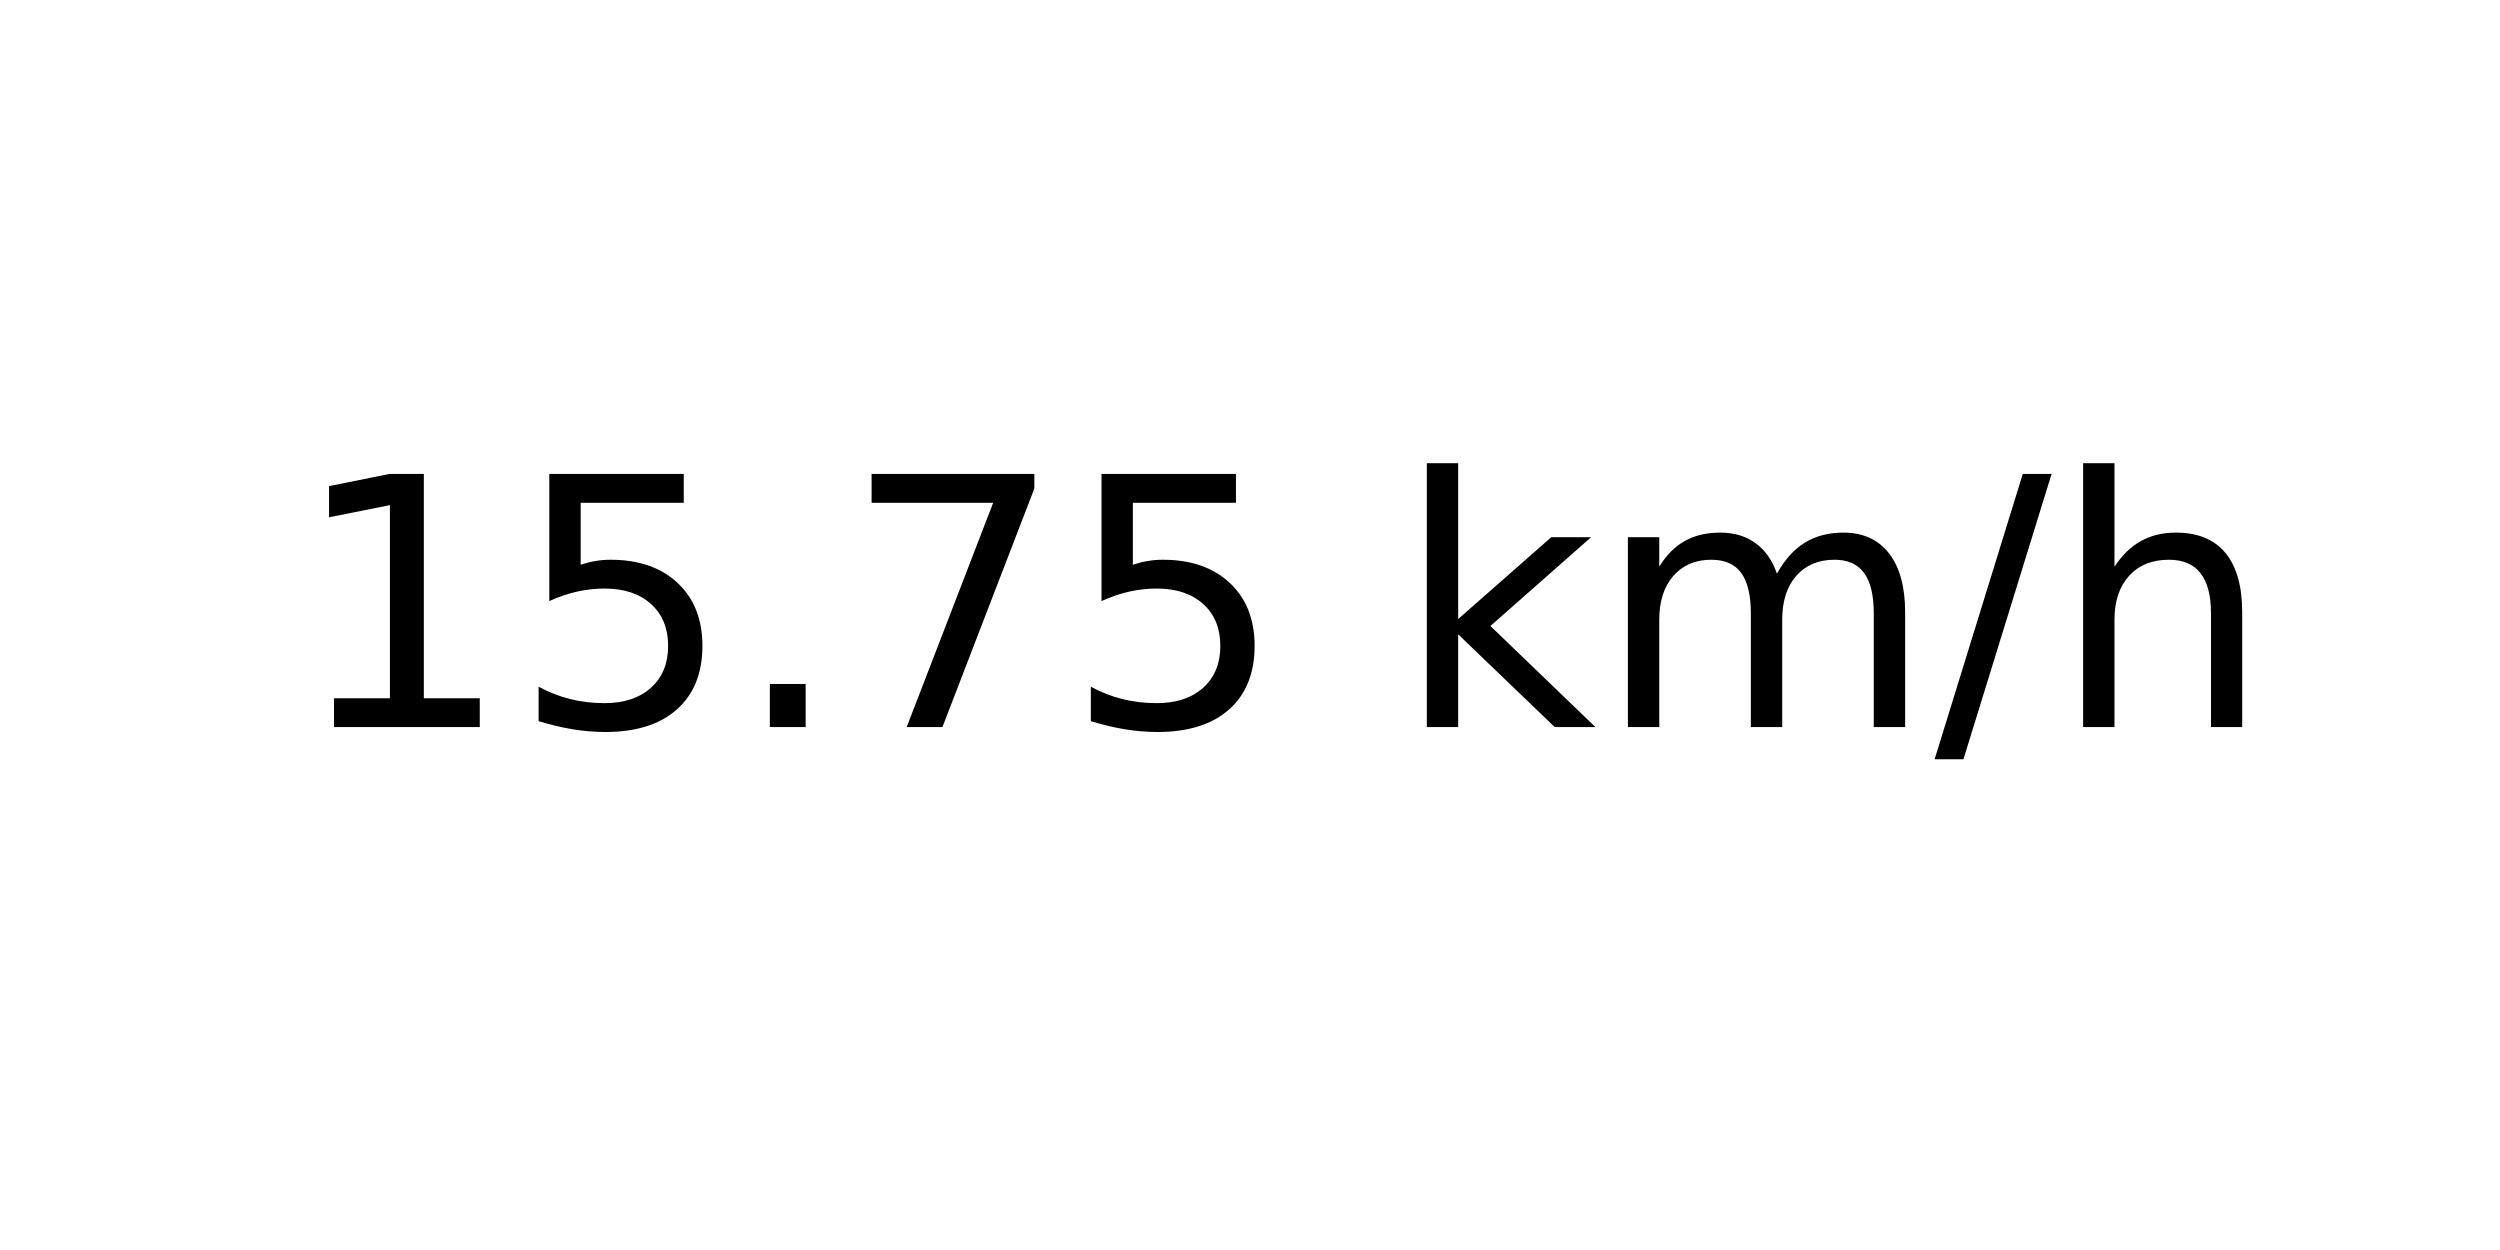
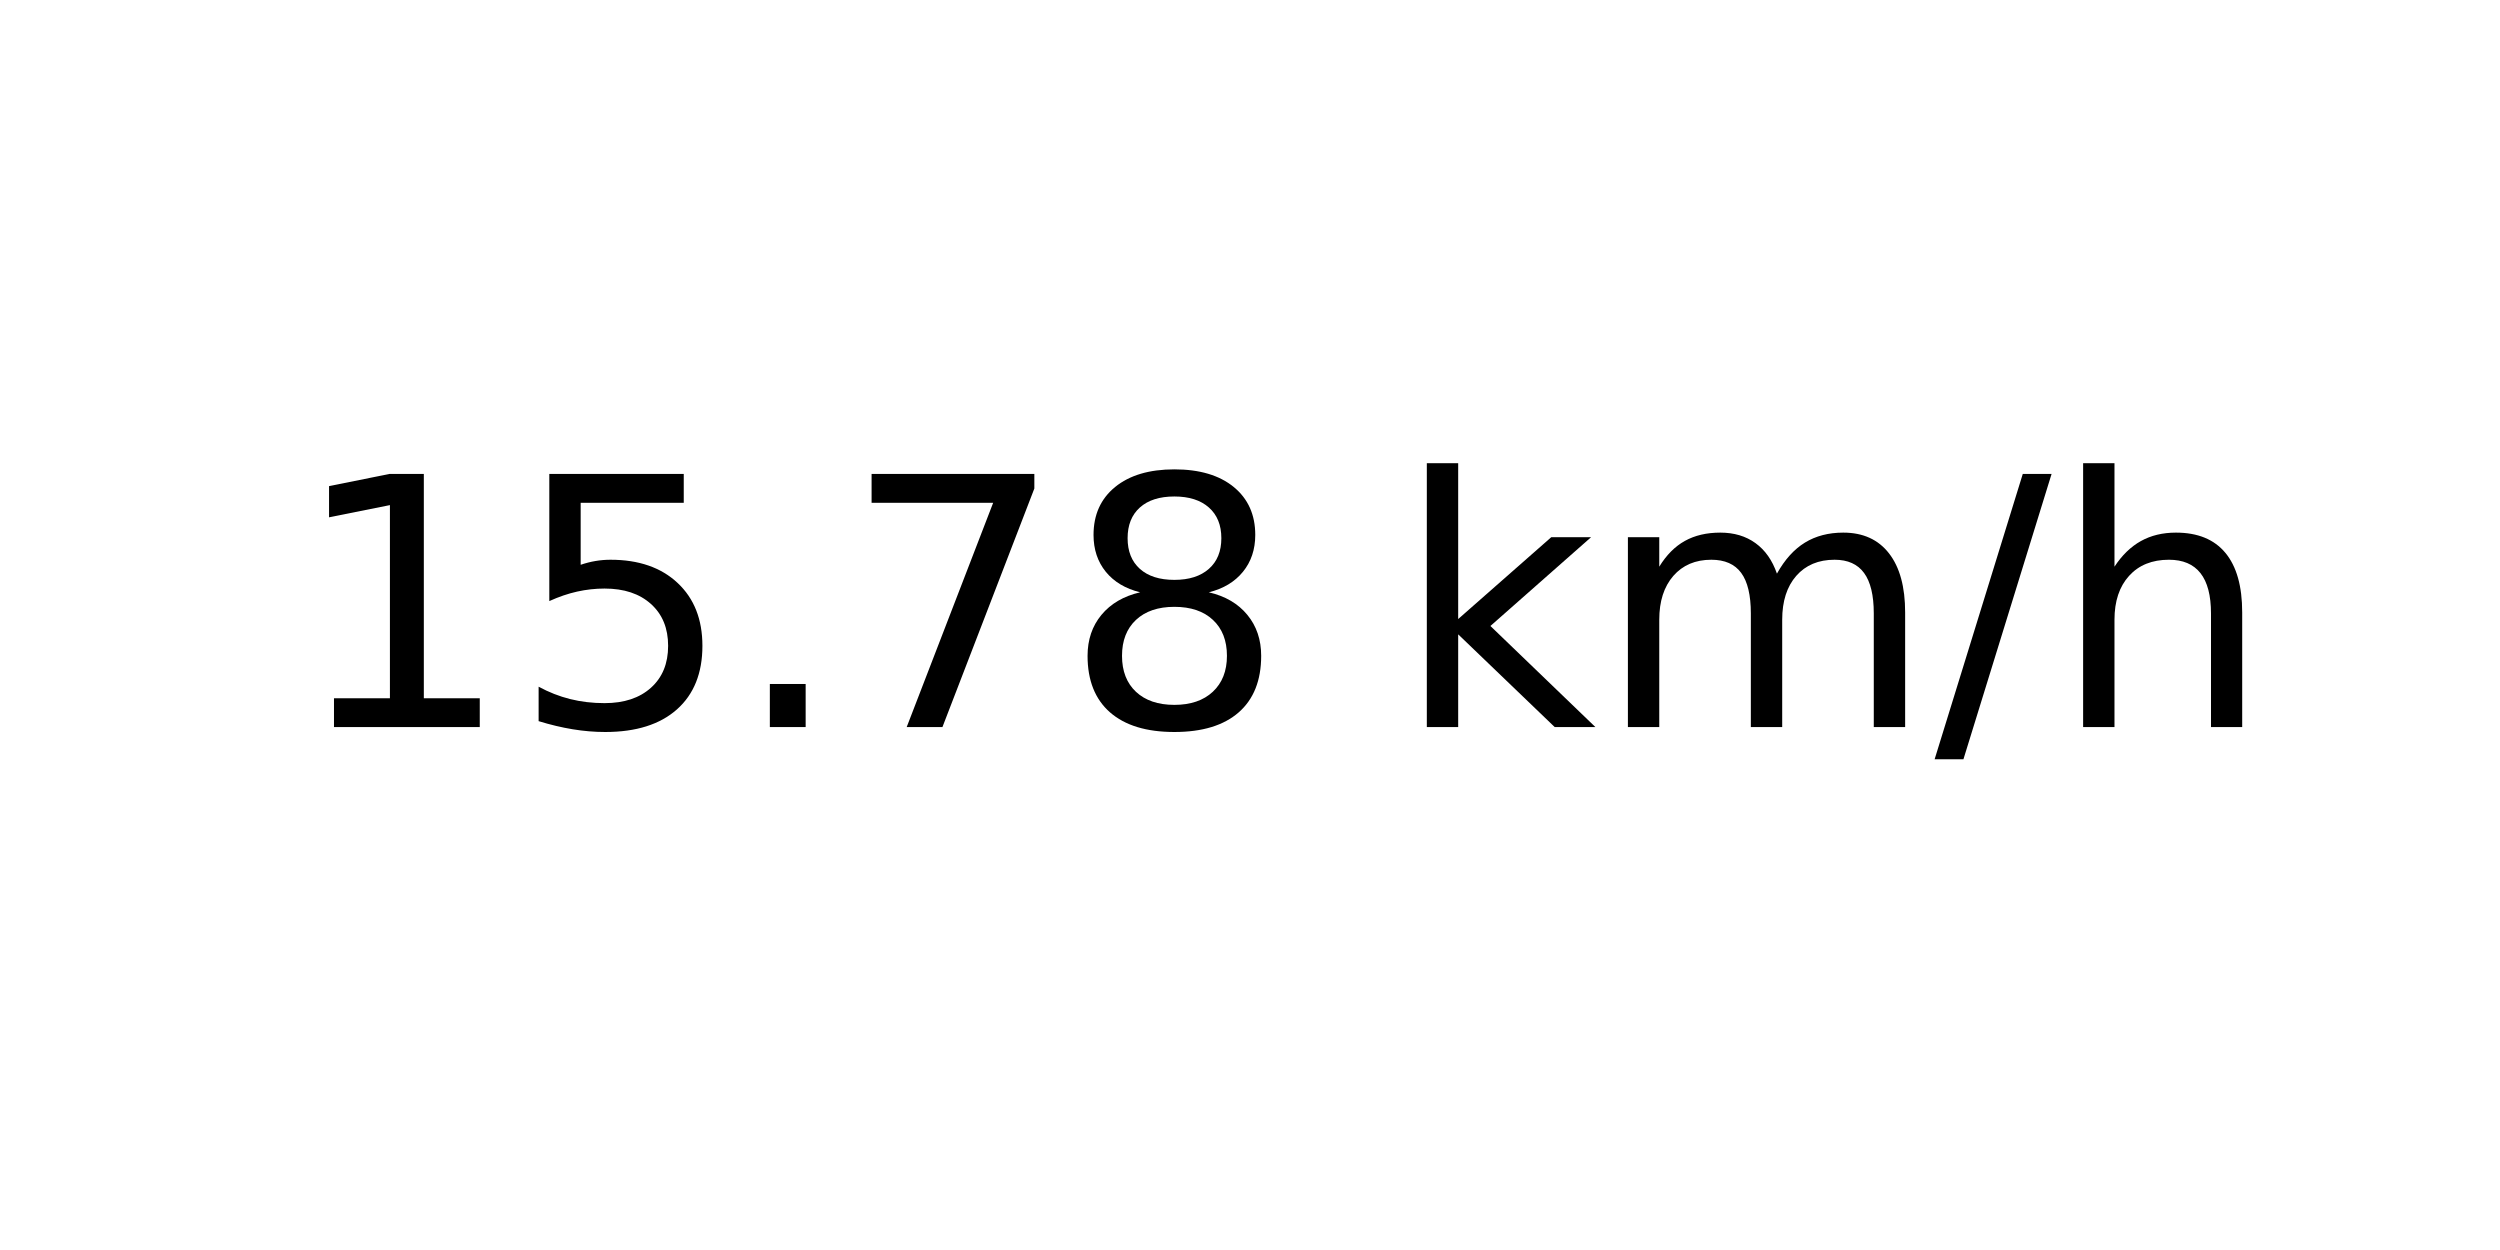
<svg xmlns="http://www.w3.org/2000/svg" xmlns:xlink="http://www.w3.org/1999/xlink" width="72pt" height="36pt" viewBox="0 0 72 36" version="1.1">
  <defs>
    <style type="text/css">*{stroke-linejoin: round; stroke-linecap: butt}</style>
  </defs>
  <g id="figure_1">
    <g id="axes_1">
      <g id="text_1">
        <g transform="translate(8.378125 20.93937) scale(0.1 -0.1)">
          <defs>
            <path id="DejaVuSans-31" d="M 794 531  L 1825 531  L 1825 4091  L 703 3866  L 703 4441  L 1819 4666  L 2450 4666  L 2450 531  L 3481 531  L 3481 0  L 794 0  L 794 531  z " transform="scale(0.015625)" />
            <path id="DejaVuSans-35" d="M 691 4666  L 3169 4666  L 3169 4134  L 1269 4134  L 1269 2991  Q 1406 3038 1543 3061  Q 1681 3084 1819 3084  Q 2600 3084 3056 2656  Q 3513 2228 3513 1497  Q 3513 744 3044 326  Q 2575 -91 1722 -91  Q 1428 -91 1123 -41  Q 819 9 494 109  L 494 744  Q 775 591 1075 516  Q 1375 441 1709 441  Q 2250 441 2565 725  Q 2881 1009 2881 1497  Q 2881 1984 2565 2268  Q 2250 2553 1709 2553  Q 1456 2553 1204 2497  Q 953 2441 691 2322  L 691 4666  z " transform="scale(0.015625)" />
            <path id="DejaVuSans-2e" d="M 684 794  L 1344 794  L 1344 0  L 684 0  L 684 794  z " transform="scale(0.015625)" />
            <path id="DejaVuSans-37" d="M 525 4666  L 3525 4666  L 3525 4397  L 1831 0  L 1172 0  L 2766 4134  L 525 4134  L 525 4666  z " transform="scale(0.015625)" />
+             <path id="DejaVuSans-38" d="M 2034 2216  Q 1584 2216 1326 1975  Q 1069 1734 1069 1313  Q 1069 891 1326 650  Q 1584 409 2034 409  Q 2484 409 2743 651  Q 3003 894 3003 1313  Q 3003 1734 2745 1975  Q 2488 2216 2034 2216  z M 1403 2484  Q 997 2584 770 2862  Q 544 3141 544 3541  Q 544 4100 942 4425  Q 1341 4750 2034 4750  Q 2731 4750 3128 4425  Q 3525 4100 3525 3541  Q 3525 3141 3298 2862  Q 3072 2584 2669 2484  Q 3125 2378 3379 2068  Q 3634 1759 3634 1313  Q 3634 634 3220 271  Q 2806 -91 2034 -91  Q 1263 -91 848 271  Q 434 634 434 1313  Q 434 1759 690 2068  Q 947 2378 1403 2484  z M 1172 3481  Q 1172 3119 1398 2916  Q 1625 2713 2034 2713  Q 2441 2713 2670 2916  Q 2900 3119 2900 3481  Q 2900 3844 2670 4047  Q 2441 4250 2034 4250  Q 1625 4250 1398 4047  Q 1172 3844 1172 3481  z " transform="scale(0.015625)" />
            <path id="DejaVuSans-20" transform="scale(0.015625)" />
            <path id="DejaVuSans-6b" d="M 581 4863  L 1159 4863  L 1159 1991  L 2875 3500  L 3609 3500  L 1753 1863  L 3688 0  L 2938 0  L 1159 1709  L 1159 0  L 581 0  L 581 4863  z " transform="scale(0.015625)" />
            <path id="DejaVuSans-6d" d="M 3328 2828  Q 3544 3216 3844 3400  Q 4144 3584 4550 3584  Q 5097 3584 5394 3201  Q 5691 2819 5691 2113  L 5691 0  L 5113 0  L 5113 2094  Q 5113 2597 4934 2840  Q 4756 3084 4391 3084  Q 3944 3084 3684 2787  Q 3425 2491 3425 1978  L 3425 0  L 2847 0  L 2847 2094  Q 2847 2600 2669 2842  Q 2491 3084 2119 3084  Q 1678 3084 1418 2786  Q 1159 2488 1159 1978  L 1159 0  L 581 0  L 581 3500  L 1159 3500  L 1159 2956  Q 1356 3278 1631 3431  Q 1906 3584 2284 3584  Q 2666 3584 2933 3390  Q 3200 3197 3328 2828  z " transform="scale(0.015625)" />
            <path id="DejaVuSans-2f" d="M 1625 4666  L 2156 4666  L 531 -594  L 0 -594  L 1625 4666  z " transform="scale(0.015625)" />
            <path id="DejaVuSans-68" d="M 3513 2113  L 3513 0  L 2938 0  L 2938 2094  Q 2938 2591 2744 2837  Q 2550 3084 2163 3084  Q 1697 3084 1428 2787  Q 1159 2491 1159 1978  L 1159 0  L 581 0  L 581 4863  L 1159 4863  L 1159 2956  Q 1366 3272 1645 3428  Q 1925 3584 2291 3584  Q 2894 3584 3203 3211  Q 3513 2838 3513 2113  z " transform="scale(0.015625)" />
          </defs>
          <use xlink:href="#DejaVuSans-31" />
          <use xlink:href="#DejaVuSans-35" x="63.623" />
          <use xlink:href="#DejaVuSans-2e" x="127.246" />
          <use xlink:href="#DejaVuSans-37" x="159.033" />
-           <use xlink:href="#DejaVuSans-35" x="222.656" />
+           <use xlink:href="#DejaVuSans-38" x="222.656" />
          <use xlink:href="#DejaVuSans-20" x="286.279" />
          <use xlink:href="#DejaVuSans-6b" x="318.066" />
          <use xlink:href="#DejaVuSans-6d" x="375.977" />
          <use xlink:href="#DejaVuSans-2f" x="473.389" />
          <use xlink:href="#DejaVuSans-68" x="507.08" />
        </g>
      </g>
    </g>
  </g>
</svg>
